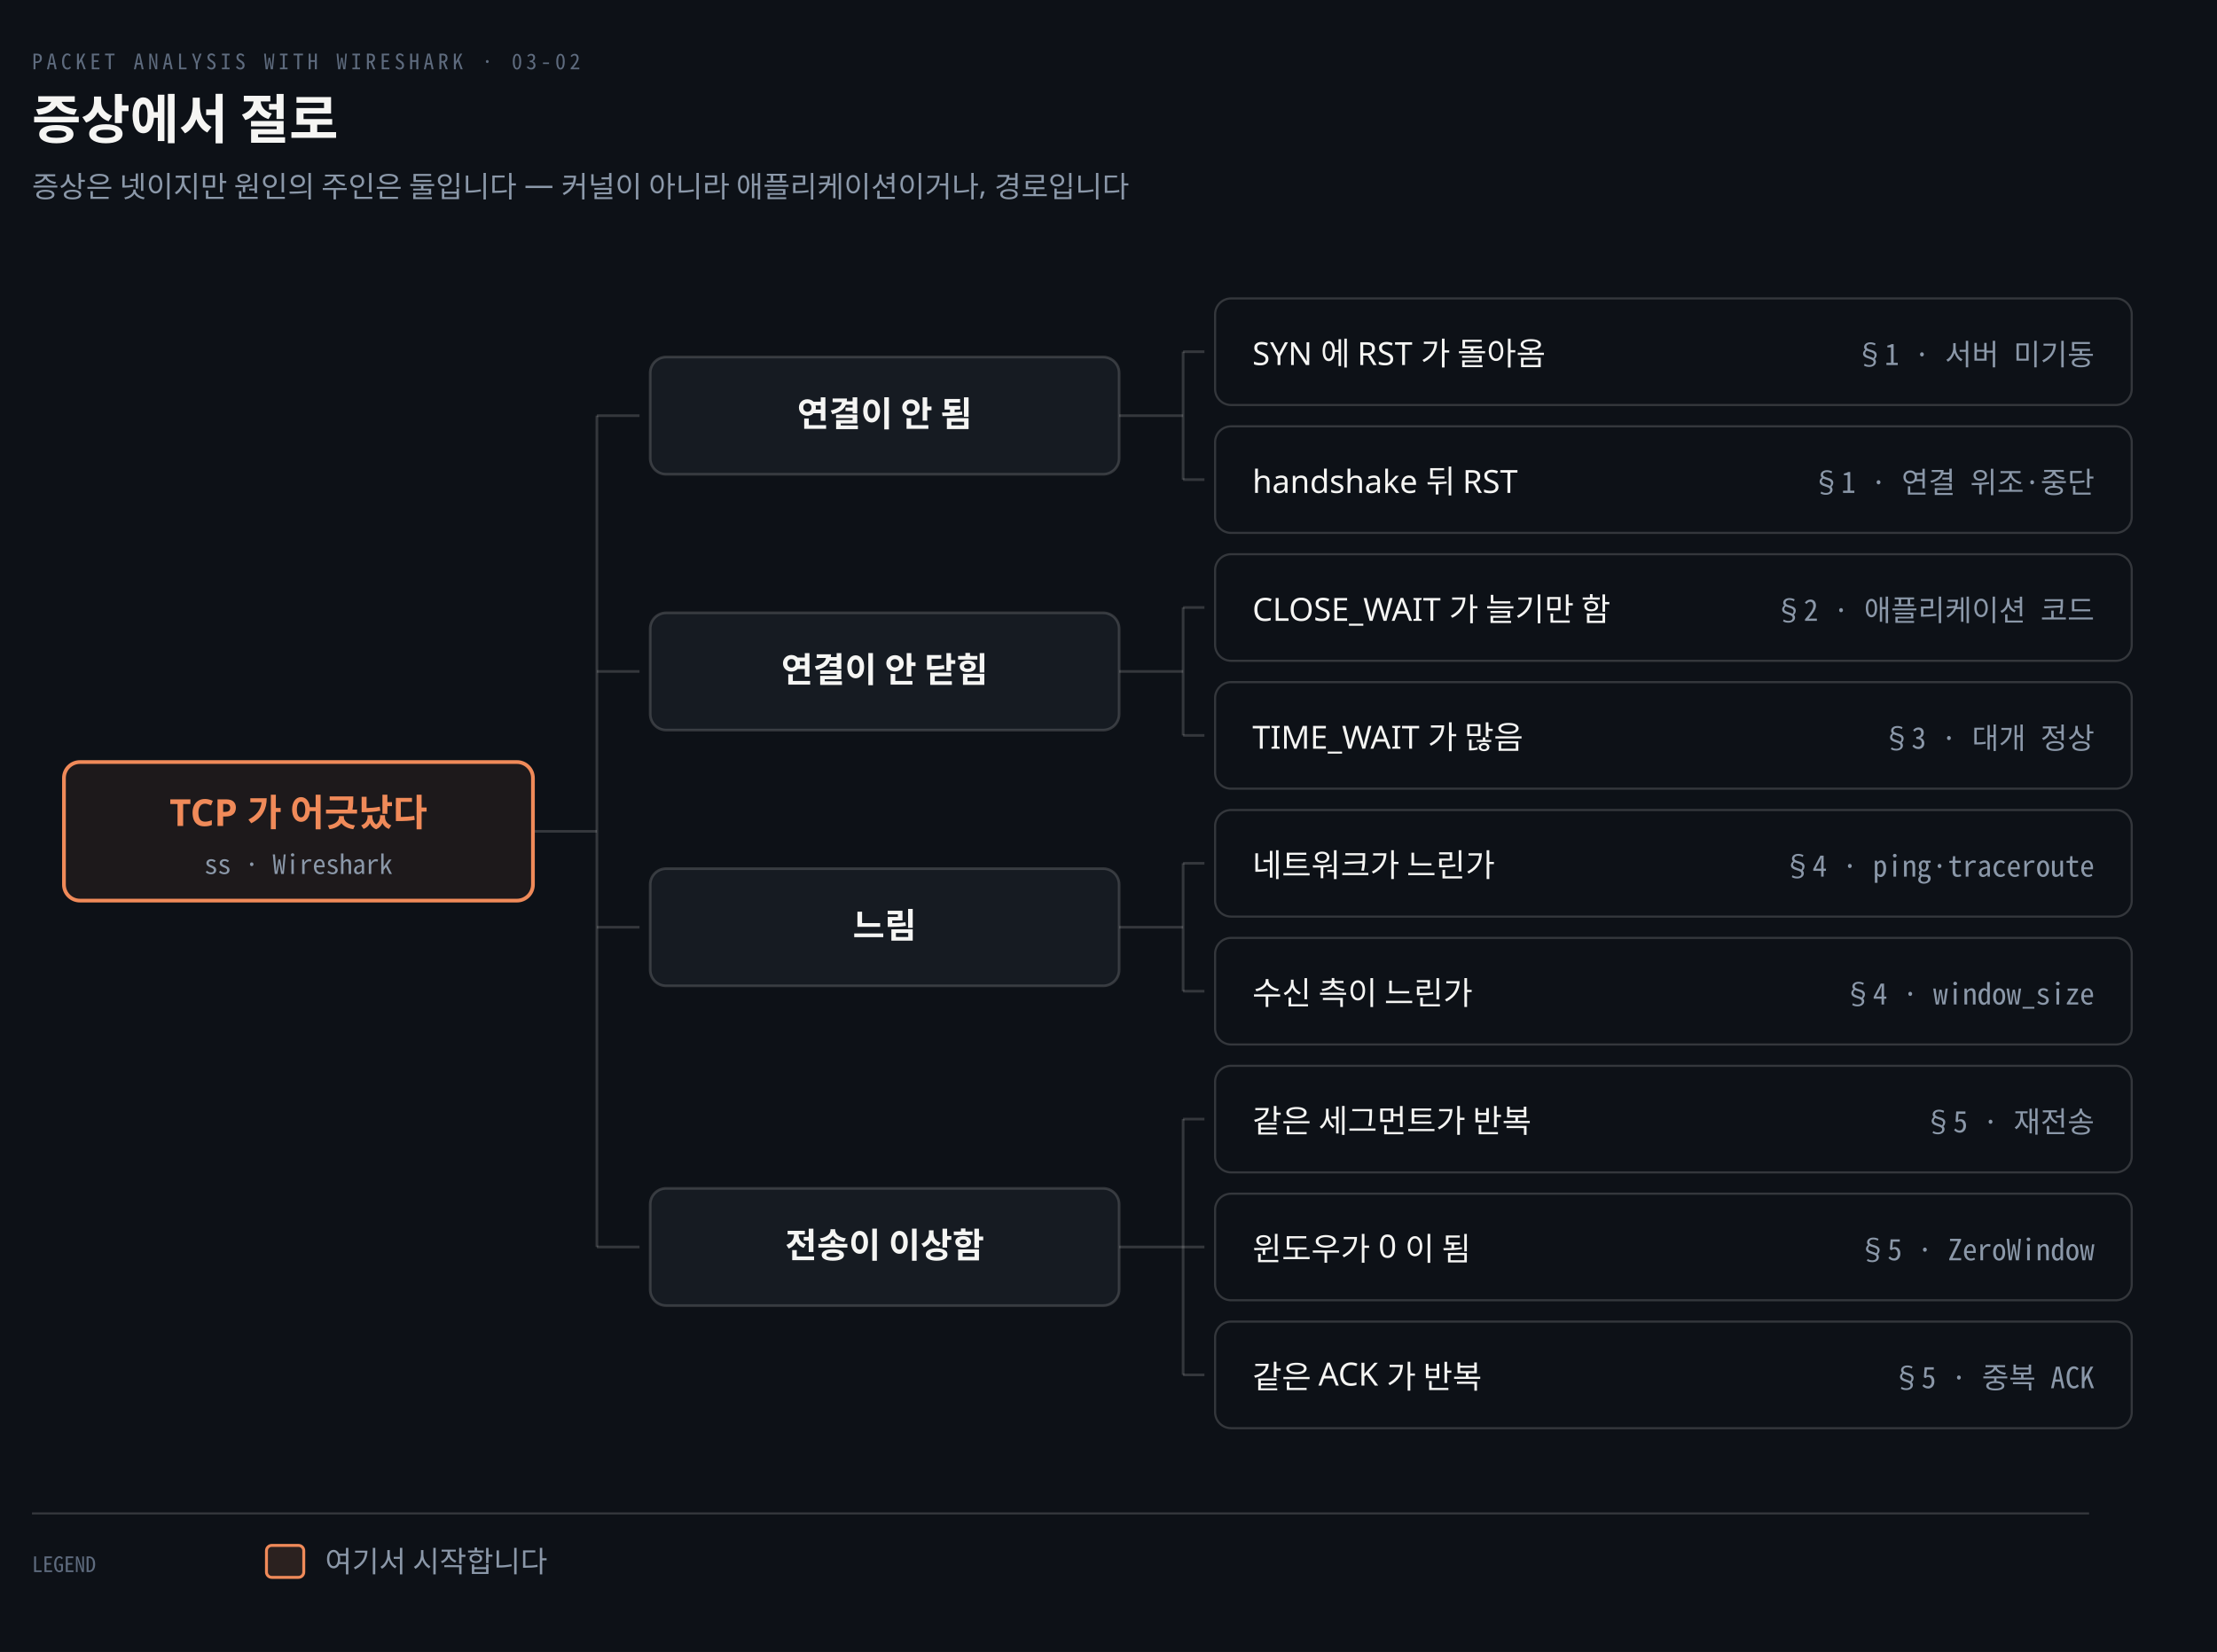
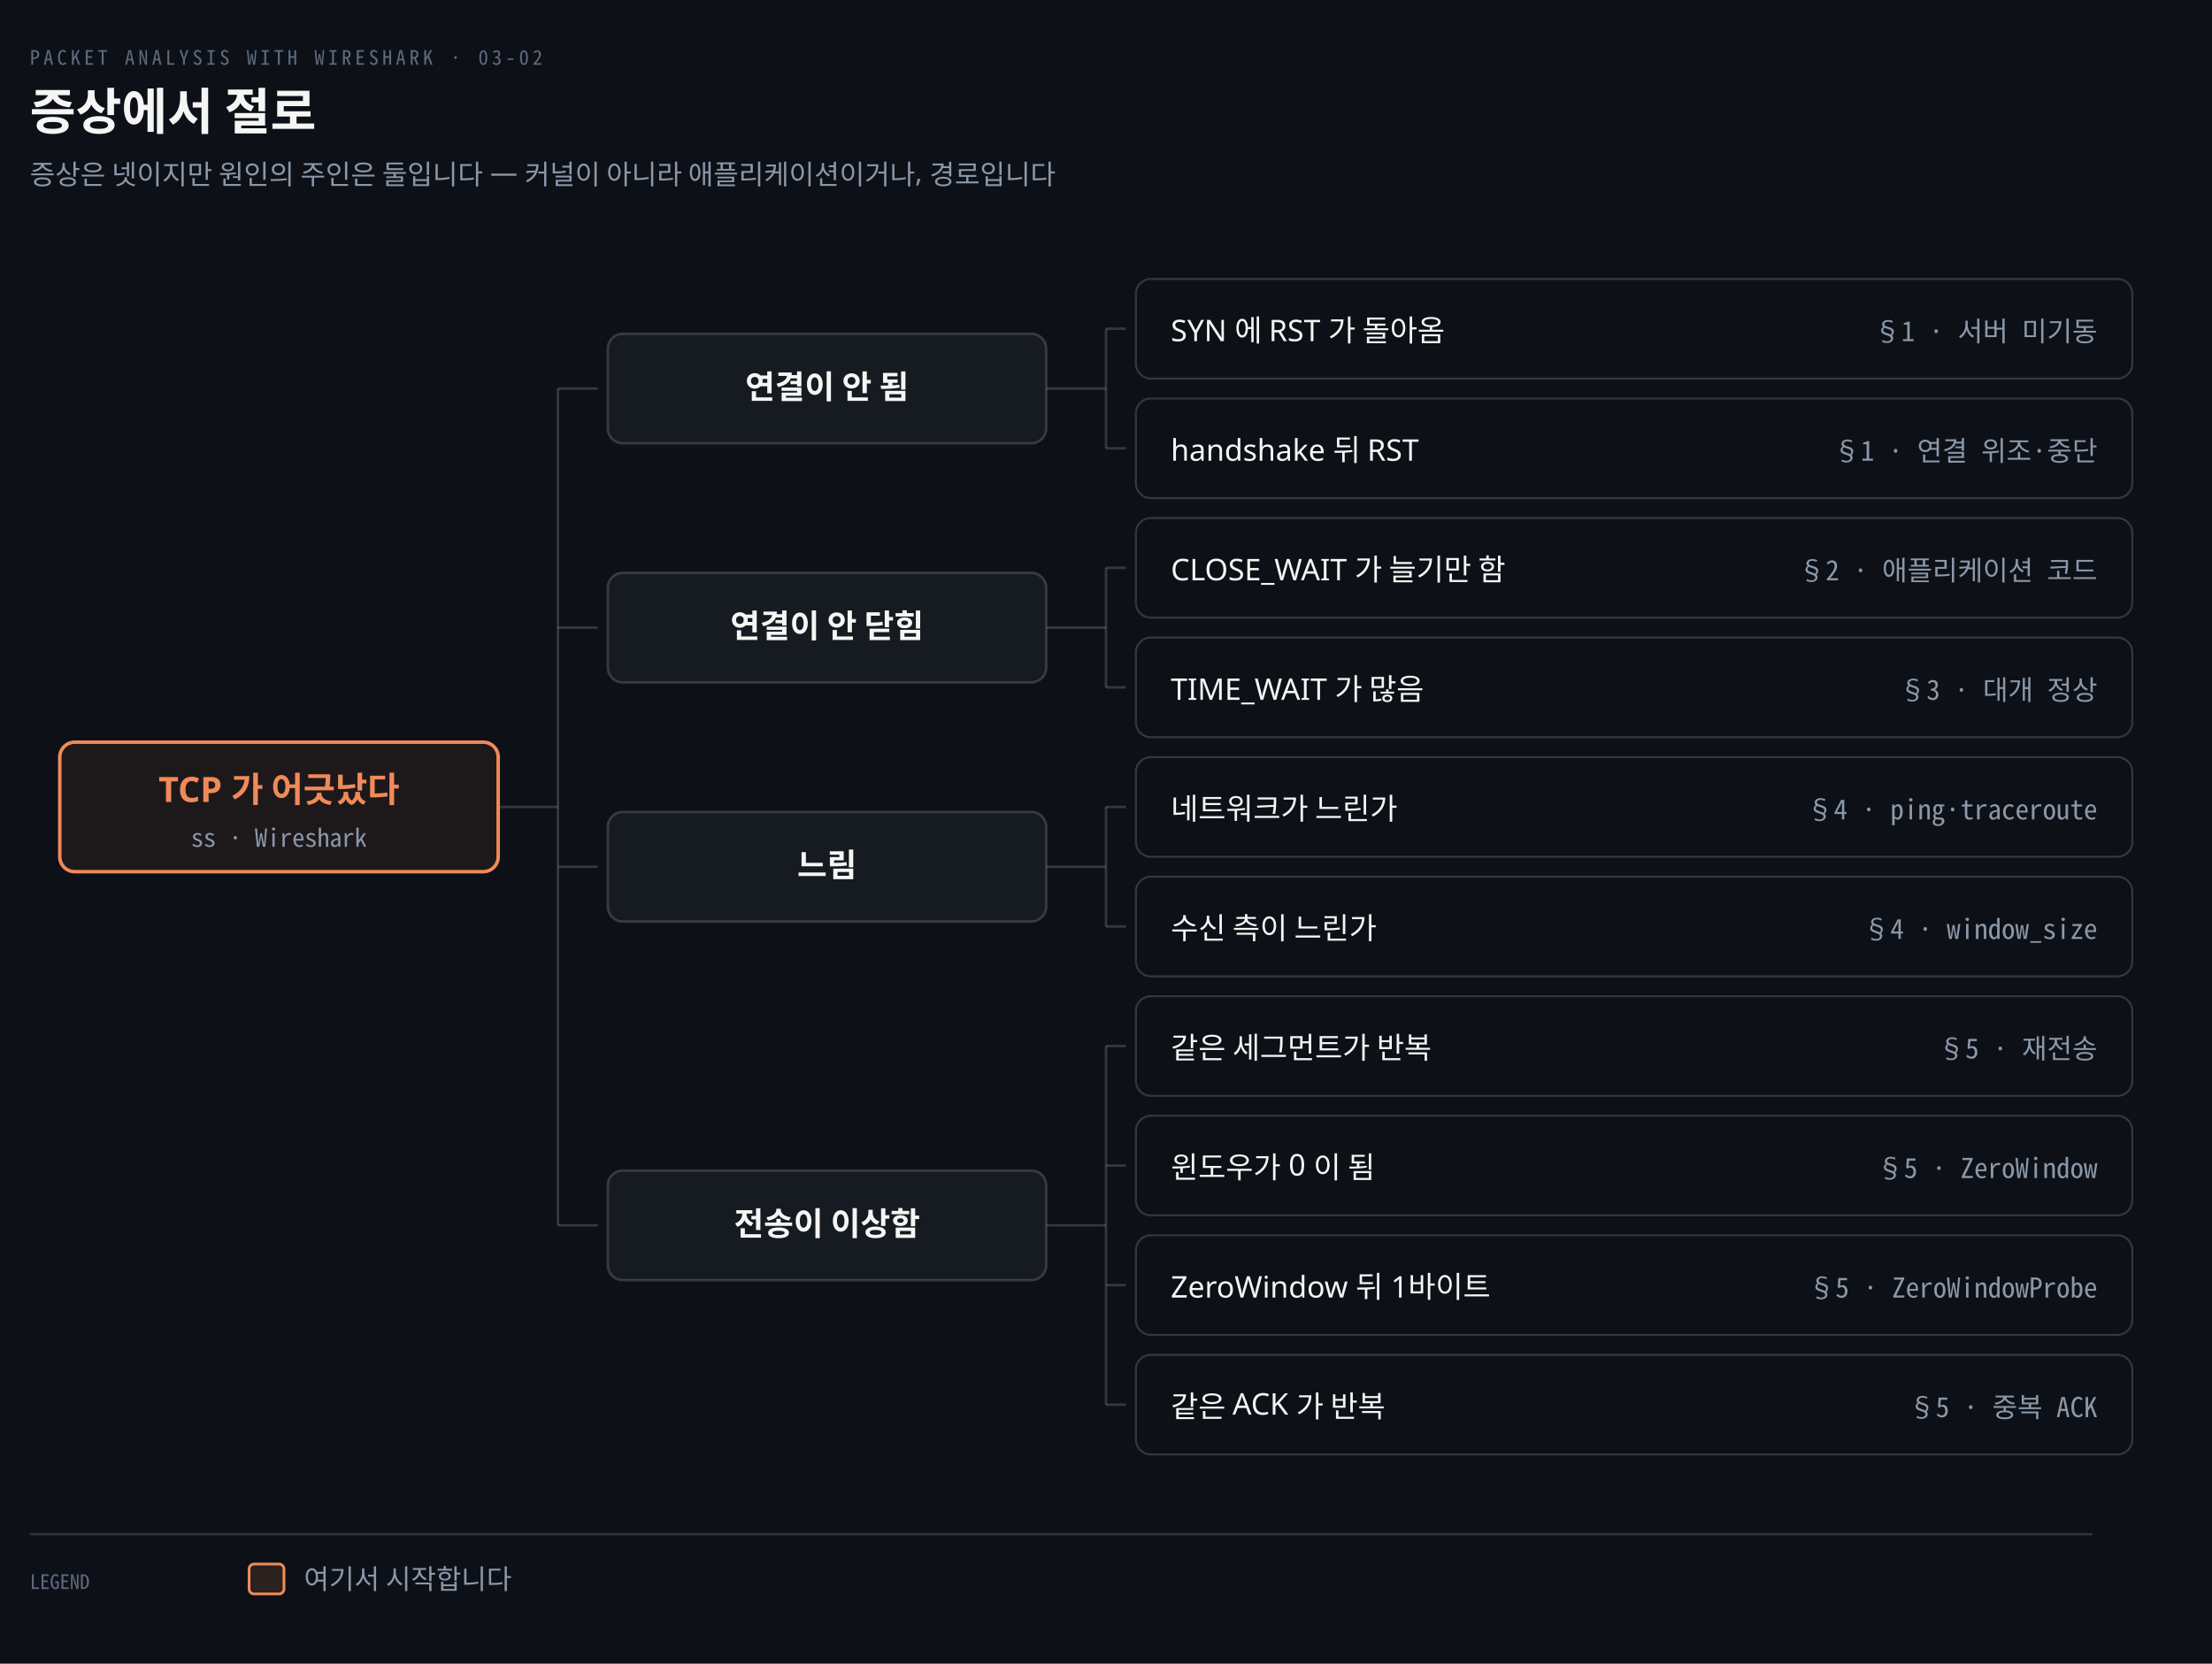
- <svg xmlns="http://www.w3.org/2000/svg" viewBox="0 0 832 620" width="100%" role="img" aria-labelledby="dt dd">
+ <svg xmlns="http://www.w3.org/2000/svg" viewBox="0 0 888 668" width="100%" role="img" aria-labelledby="dt dd">
  <defs>
    <marker id="ar" viewBox="0 0 8 8" refX="7" refY="4" markerWidth="6.5" markerHeight="6.5" orient="auto">
      <path d="M0 0 L8 4 L0 8 z" fill="#8B98A9" />
    </marker>
    <marker id="ok" viewBox="0 0 8 8" refX="7" refY="4" markerWidth="6.5" markerHeight="6.5" orient="auto">
      <path d="M0 0 L8 4 L0 8 z" fill="#3FB98C" />
    </marker>
    <marker id="warn" viewBox="0 0 8 8" refX="7" refY="4" markerWidth="6.5" markerHeight="6.5" orient="auto">
      <path d="M0 0 L8 4 L0 8 z" fill="#E3B341" />
    </marker>
    <marker id="bad" viewBox="0 0 8 8" refX="7" refY="4" markerWidth="6.5" markerHeight="6.5" orient="auto">
      <path d="M0 0 L8 4 L0 8 z" fill="#F0616D" />
    </marker>
    <marker id="info" viewBox="0 0 8 8" refX="7" refY="4" markerWidth="6.5" markerHeight="6.5" orient="auto">
      <path d="M0 0 L8 4 L0 8 z" fill="#6A95D8" />
    </marker>
    <marker id="acc" viewBox="0 0 8 8" refX="7" refY="4" markerWidth="6.5" markerHeight="6.5" orient="auto">
      <path d="M0 0 L8 4 L0 8 z" fill="#F08A59" />
    </marker>
    <marker id="soft" viewBox="0 0 8 8" refX="7" refY="4" markerWidth="6.5" markerHeight="6.5" orient="auto">
      <path d="M0 0 L8 4 L0 8 z" fill="#5E6B7E" />
    </marker>
  </defs>
-   <rect width="832" height="620" fill="#0D1117" />
+   <rect width="888" height="668" fill="#0D1117" />
  <text x="12" y="26" font-family="'Geist Mono','Noto Sans Mono CJK KR',monospace" font-size="8" letter-spacing="0.18em" fill="#5E6B7E">PACKET ANALYSIS WITH WIRESHARK · 03-02</text>
  <text x="12" y="52" font-family="'Geist','Apple SD Gothic Neo','Noto Sans KR','Malgun Gothic',sans-serif" font-size="20" font-weight="600" fill="#F5F5F3">증상에서 절로</text>
  <text x="12" y="74" font-family="'Geist','Apple SD Gothic Neo','Noto Sans KR','Malgun Gothic',sans-serif" font-size="11" fill="#8B98A9">증상은 넷이지만 원인의 주인은 둘입니다 — 커널이 아니라 애플리케이션이거나, 경로입니다</text>
  <line x1="444" y1="132.0" x2="444" y2="180.0" stroke="rgba(191,192,192,0.22)" stroke-width="1.0" />
  <line x1="420" y1="156.0" x2="444" y2="156.0" stroke="rgba(191,192,192,0.22)" stroke-width="1.0" />
  <line x1="444" y1="132.0" x2="452" y2="132.0" stroke="rgba(191,192,192,0.22)" stroke-width="1.0" />
  <line x1="444" y1="180.0" x2="452" y2="180.0" stroke="rgba(191,192,192,0.22)" stroke-width="1.0" />
  <line x1="444" y1="228.0" x2="444" y2="276.0" stroke="rgba(191,192,192,0.22)" stroke-width="1.0" />
  <line x1="420" y1="252.0" x2="444" y2="252.0" stroke="rgba(191,192,192,0.22)" stroke-width="1.0" />
  <line x1="444" y1="228.0" x2="452" y2="228.0" stroke="rgba(191,192,192,0.22)" stroke-width="1.0" />
  <line x1="444" y1="276.0" x2="452" y2="276.0" stroke="rgba(191,192,192,0.22)" stroke-width="1.0" />
  <line x1="444" y1="324.0" x2="444" y2="372.0" stroke="rgba(191,192,192,0.22)" stroke-width="1.0" />
  <line x1="420" y1="348.0" x2="444" y2="348.0" stroke="rgba(191,192,192,0.22)" stroke-width="1.0" />
  <line x1="444" y1="324.0" x2="452" y2="324.0" stroke="rgba(191,192,192,0.22)" stroke-width="1.0" />
  <line x1="444" y1="372.0" x2="452" y2="372.0" stroke="rgba(191,192,192,0.22)" stroke-width="1.0" />
-   <line x1="444" y1="420.0" x2="444" y2="516.0" stroke="rgba(191,192,192,0.22)" stroke-width="1.0" />
-   <line x1="420" y1="468.0" x2="444" y2="468.0" stroke="rgba(191,192,192,0.22)" stroke-width="1.0" />
+   <line x1="444" y1="420.0" x2="444" y2="564.0" stroke="rgba(191,192,192,0.22)" stroke-width="1.0" />
+   <line x1="420" y1="492.0" x2="444" y2="492.0" stroke="rgba(191,192,192,0.22)" stroke-width="1.0" />
  <line x1="444" y1="420.0" x2="452" y2="420.0" stroke="rgba(191,192,192,0.22)" stroke-width="1.0" />
  <line x1="444" y1="468.0" x2="452" y2="468.0" stroke="rgba(191,192,192,0.22)" stroke-width="1.0" />
  <line x1="444" y1="516.0" x2="452" y2="516.0" stroke="rgba(191,192,192,0.22)" stroke-width="1.0" />
-   <line x1="224" y1="156.0" x2="224" y2="468.0" stroke="rgba(191,192,192,0.22)" stroke-width="1.0" />
-   <line x1="200" y1="312.0" x2="224" y2="312.0" stroke="rgba(191,192,192,0.22)" stroke-width="1.0" />
+   <line x1="444" y1="564.0" x2="452" y2="564.0" stroke="rgba(191,192,192,0.22)" stroke-width="1.0" />
+   <line x1="224" y1="156.0" x2="224" y2="492.0" stroke="rgba(191,192,192,0.22)" stroke-width="1.0" />
+   <line x1="200" y1="324.0" x2="224" y2="324.0" stroke="rgba(191,192,192,0.22)" stroke-width="1.0" />
  <line x1="224" y1="156.0" x2="240" y2="156.0" stroke="rgba(191,192,192,0.22)" stroke-width="1.0" />
  <line x1="224" y1="252.0" x2="240" y2="252.0" stroke="rgba(191,192,192,0.22)" stroke-width="1.0" />
  <line x1="224" y1="348.0" x2="240" y2="348.0" stroke="rgba(191,192,192,0.22)" stroke-width="1.0" />
-   <line x1="224" y1="468.0" x2="240" y2="468.0" stroke="rgba(191,192,192,0.22)" stroke-width="1.0" />
-   <rect x="24" y="286.0" width="176" height="52" rx="6" fill="#F08A5912" stroke="#F08A59" stroke-width="1.4" />
-   <text x="112.0" y="310.0" text-anchor="middle" font-family="'Geist','Apple SD Gothic Neo','Noto Sans KR','Malgun Gothic',sans-serif" font-size="14" font-weight="600" fill="#F08A59">TCP 가 어긋났다</text>
-   <text x="112.0" y="328.0" text-anchor="middle" font-family="'Geist Mono','Noto Sans Mono CJK KR',monospace" font-size="10" font-weight="400" fill="#8B98A9">ss · Wireshark</text>
+   <line x1="224" y1="492.0" x2="240" y2="492.0" stroke="rgba(191,192,192,0.22)" stroke-width="1.0" />
+   <rect x="24" y="298.0" width="176" height="52" rx="6" fill="#F08A5912" stroke="#F08A59" stroke-width="1.4" />
+   <text x="112.0" y="322.0" text-anchor="middle" font-family="'Geist','Apple SD Gothic Neo','Noto Sans KR','Malgun Gothic',sans-serif" font-size="14" font-weight="600" fill="#F08A59">TCP 가 어긋났다</text>
+   <text x="112.0" y="340.0" text-anchor="middle" font-family="'Geist Mono','Noto Sans Mono CJK KR',monospace" font-size="10" font-weight="400" fill="#8B98A9">ss · Wireshark</text>
  <rect x="244" y="134.0" width="176" height="44" rx="6" fill="#161B22" stroke="rgba(191,192,192,0.22)" stroke-width="1.0" />
  <text x="332.0" y="160.0" text-anchor="middle" font-family="'Geist','Apple SD Gothic Neo','Noto Sans KR','Malgun Gothic',sans-serif" font-size="13" font-weight="600" fill="#F5F5F3">연결이 안 됨</text>
-   <rect x="456" y="112" width="344" height="40" rx="6" fill="#0D1117" stroke="rgba(191,192,192,0.22)" stroke-width="0.8" />
+   <rect x="456" y="112" width="400" height="40" rx="6" fill="#0D1117" stroke="rgba(191,192,192,0.22)" stroke-width="0.8" />
  <text x="470" y="137" text-anchor="start" font-family="'Geist','Apple SD Gothic Neo','Noto Sans KR','Malgun Gothic',sans-serif" font-size="12" font-weight="400" fill="#F5F5F3">SYN 에 RST 가 돌아옴</text>
-   <text x="786" y="137" text-anchor="end" font-family="'Geist Mono','Noto Sans Mono CJK KR',monospace" font-size="11" font-weight="400" fill="#8B98A9">§1 · 서버 미기동</text>
-   <rect x="456" y="160" width="344" height="40" rx="6" fill="#0D1117" stroke="rgba(191,192,192,0.22)" stroke-width="0.8" />
+   <text x="842" y="137" text-anchor="end" font-family="'Geist Mono','Noto Sans Mono CJK KR',monospace" font-size="11" font-weight="400" fill="#8B98A9">§1 · 서버 미기동</text>
+   <rect x="456" y="160" width="400" height="40" rx="6" fill="#0D1117" stroke="rgba(191,192,192,0.22)" stroke-width="0.8" />
  <text x="470" y="185" text-anchor="start" font-family="'Geist','Apple SD Gothic Neo','Noto Sans KR','Malgun Gothic',sans-serif" font-size="12" font-weight="400" fill="#F5F5F3">handshake 뒤 RST</text>
-   <text x="786" y="185" text-anchor="end" font-family="'Geist Mono','Noto Sans Mono CJK KR',monospace" font-size="11" font-weight="400" fill="#8B98A9">§1 · 연결 위조·중단</text>
+   <text x="842" y="185" text-anchor="end" font-family="'Geist Mono','Noto Sans Mono CJK KR',monospace" font-size="11" font-weight="400" fill="#8B98A9">§1 · 연결 위조·중단</text>
  <rect x="244" y="230.0" width="176" height="44" rx="6" fill="#161B22" stroke="rgba(191,192,192,0.22)" stroke-width="1.0" />
  <text x="332.0" y="256.0" text-anchor="middle" font-family="'Geist','Apple SD Gothic Neo','Noto Sans KR','Malgun Gothic',sans-serif" font-size="13" font-weight="600" fill="#F5F5F3">연결이 안 닫힘</text>
-   <rect x="456" y="208" width="344" height="40" rx="6" fill="#0D1117" stroke="rgba(191,192,192,0.22)" stroke-width="0.8" />
+   <rect x="456" y="208" width="400" height="40" rx="6" fill="#0D1117" stroke="rgba(191,192,192,0.22)" stroke-width="0.8" />
  <text x="470" y="233" text-anchor="start" font-family="'Geist','Apple SD Gothic Neo','Noto Sans KR','Malgun Gothic',sans-serif" font-size="12" font-weight="400" fill="#F5F5F3">CLOSE_WAIT 가 늘기만 함</text>
-   <text x="786" y="233" text-anchor="end" font-family="'Geist Mono','Noto Sans Mono CJK KR',monospace" font-size="11" font-weight="400" fill="#8B98A9">§2 · 애플리케이션 코드</text>
-   <rect x="456" y="256" width="344" height="40" rx="6" fill="#0D1117" stroke="rgba(191,192,192,0.22)" stroke-width="0.8" />
+   <text x="842" y="233" text-anchor="end" font-family="'Geist Mono','Noto Sans Mono CJK KR',monospace" font-size="11" font-weight="400" fill="#8B98A9">§2 · 애플리케이션 코드</text>
+   <rect x="456" y="256" width="400" height="40" rx="6" fill="#0D1117" stroke="rgba(191,192,192,0.22)" stroke-width="0.8" />
  <text x="470" y="281" text-anchor="start" font-family="'Geist','Apple SD Gothic Neo','Noto Sans KR','Malgun Gothic',sans-serif" font-size="12" font-weight="400" fill="#F5F5F3">TIME_WAIT 가 많음</text>
-   <text x="786" y="281" text-anchor="end" font-family="'Geist Mono','Noto Sans Mono CJK KR',monospace" font-size="11" font-weight="400" fill="#8B98A9">§3 · 대개 정상</text>
+   <text x="842" y="281" text-anchor="end" font-family="'Geist Mono','Noto Sans Mono CJK KR',monospace" font-size="11" font-weight="400" fill="#8B98A9">§3 · 대개 정상</text>
  <rect x="244" y="326.0" width="176" height="44" rx="6" fill="#161B22" stroke="rgba(191,192,192,0.22)" stroke-width="1.0" />
  <text x="332.0" y="352.0" text-anchor="middle" font-family="'Geist','Apple SD Gothic Neo','Noto Sans KR','Malgun Gothic',sans-serif" font-size="13" font-weight="600" fill="#F5F5F3">느림</text>
-   <rect x="456" y="304" width="344" height="40" rx="6" fill="#0D1117" stroke="rgba(191,192,192,0.22)" stroke-width="0.8" />
+   <rect x="456" y="304" width="400" height="40" rx="6" fill="#0D1117" stroke="rgba(191,192,192,0.22)" stroke-width="0.8" />
  <text x="470" y="329" text-anchor="start" font-family="'Geist','Apple SD Gothic Neo','Noto Sans KR','Malgun Gothic',sans-serif" font-size="12" font-weight="400" fill="#F5F5F3">네트워크가 느린가</text>
-   <text x="786" y="329" text-anchor="end" font-family="'Geist Mono','Noto Sans Mono CJK KR',monospace" font-size="11" font-weight="400" fill="#8B98A9">§4 · ping·traceroute</text>
-   <rect x="456" y="352" width="344" height="40" rx="6" fill="#0D1117" stroke="rgba(191,192,192,0.22)" stroke-width="0.8" />
+   <text x="842" y="329" text-anchor="end" font-family="'Geist Mono','Noto Sans Mono CJK KR',monospace" font-size="11" font-weight="400" fill="#8B98A9">§4 · ping·traceroute</text>
+   <rect x="456" y="352" width="400" height="40" rx="6" fill="#0D1117" stroke="rgba(191,192,192,0.22)" stroke-width="0.8" />
  <text x="470" y="377" text-anchor="start" font-family="'Geist','Apple SD Gothic Neo','Noto Sans KR','Malgun Gothic',sans-serif" font-size="12" font-weight="400" fill="#F5F5F3">수신 측이 느린가</text>
-   <text x="786" y="377" text-anchor="end" font-family="'Geist Mono','Noto Sans Mono CJK KR',monospace" font-size="11" font-weight="400" fill="#8B98A9">§4 · window_size</text>
-   <rect x="244" y="446.0" width="176" height="44" rx="6" fill="#161B22" stroke="rgba(191,192,192,0.22)" stroke-width="1.0" />
-   <text x="332.0" y="472.0" text-anchor="middle" font-family="'Geist','Apple SD Gothic Neo','Noto Sans KR','Malgun Gothic',sans-serif" font-size="13" font-weight="600" fill="#F5F5F3">전송이 이상함</text>
-   <rect x="456" y="400" width="344" height="40" rx="6" fill="#0D1117" stroke="rgba(191,192,192,0.22)" stroke-width="0.8" />
+   <text x="842" y="377" text-anchor="end" font-family="'Geist Mono','Noto Sans Mono CJK KR',monospace" font-size="11" font-weight="400" fill="#8B98A9">§4 · window_size</text>
+   <rect x="244" y="470.0" width="176" height="44" rx="6" fill="#161B22" stroke="rgba(191,192,192,0.22)" stroke-width="1.0" />
+   <text x="332.0" y="496.0" text-anchor="middle" font-family="'Geist','Apple SD Gothic Neo','Noto Sans KR','Malgun Gothic',sans-serif" font-size="13" font-weight="600" fill="#F5F5F3">전송이 이상함</text>
+   <rect x="456" y="400" width="400" height="40" rx="6" fill="#0D1117" stroke="rgba(191,192,192,0.22)" stroke-width="0.8" />
  <text x="470" y="425" text-anchor="start" font-family="'Geist','Apple SD Gothic Neo','Noto Sans KR','Malgun Gothic',sans-serif" font-size="12" font-weight="400" fill="#F5F5F3">같은 세그먼트가 반복</text>
-   <text x="786" y="425" text-anchor="end" font-family="'Geist Mono','Noto Sans Mono CJK KR',monospace" font-size="11" font-weight="400" fill="#8B98A9">§5 · 재전송</text>
-   <rect x="456" y="448" width="344" height="40" rx="6" fill="#0D1117" stroke="rgba(191,192,192,0.22)" stroke-width="0.8" />
+   <text x="842" y="425" text-anchor="end" font-family="'Geist Mono','Noto Sans Mono CJK KR',monospace" font-size="11" font-weight="400" fill="#8B98A9">§5 · 재전송</text>
+   <rect x="456" y="448" width="400" height="40" rx="6" fill="#0D1117" stroke="rgba(191,192,192,0.22)" stroke-width="0.8" />
  <text x="470" y="473" text-anchor="start" font-family="'Geist','Apple SD Gothic Neo','Noto Sans KR','Malgun Gothic',sans-serif" font-size="12" font-weight="400" fill="#F5F5F3">윈도우가 0 이 됨</text>
-   <text x="786" y="473" text-anchor="end" font-family="'Geist Mono','Noto Sans Mono CJK KR',monospace" font-size="11" font-weight="400" fill="#8B98A9">§5 · ZeroWindow</text>
-   <rect x="456" y="496" width="344" height="40" rx="6" fill="#0D1117" stroke="rgba(191,192,192,0.22)" stroke-width="0.8" />
-   <text x="470" y="521" text-anchor="start" font-family="'Geist','Apple SD Gothic Neo','Noto Sans KR','Malgun Gothic',sans-serif" font-size="12" font-weight="400" fill="#F5F5F3">같은 ACK 가 반복</text>
-   <text x="786" y="521" text-anchor="end" font-family="'Geist Mono','Noto Sans Mono CJK KR',monospace" font-size="11" font-weight="400" fill="#8B98A9">§5 · 중복 ACK</text>
-   <line x1="12" y1="568" x2="784" y2="568" stroke="rgba(191,192,192,0.22)" stroke-width="0.8" />
-   <text x="12" y="590" text-anchor="start" font-family="'Geist Mono','Noto Sans Mono CJK KR',monospace" font-size="8" font-weight="400" fill="#5E6B7E">LEGEND</text>
-   <rect x="100" y="580" width="14" height="12" rx="2" fill="#F08A5922" stroke="#F08A59" stroke-width="1.1" />
-   <text x="122" y="590" text-anchor="start" font-family="'Geist','Apple SD Gothic Neo','Noto Sans KR','Malgun Gothic',sans-serif" font-size="11" font-weight="400" fill="#8B98A9">여기서 시작합니다</text>
+   <text x="842" y="473" text-anchor="end" font-family="'Geist Mono','Noto Sans Mono CJK KR',monospace" font-size="11" font-weight="400" fill="#8B98A9">§5 · ZeroWindow</text>
+   <rect x="456" y="496" width="400" height="40" rx="6" fill="#0D1117" stroke="rgba(191,192,192,0.22)" stroke-width="0.8" />
+   <text x="470" y="521" text-anchor="start" font-family="'Geist','Apple SD Gothic Neo','Noto Sans KR','Malgun Gothic',sans-serif" font-size="12" font-weight="400" fill="#F5F5F3">ZeroWindow 뒤 1바이트</text>
+   <text x="842" y="521" text-anchor="end" font-family="'Geist Mono','Noto Sans Mono CJK KR',monospace" font-size="11" font-weight="400" fill="#8B98A9">§5 · ZeroWindowProbe</text>
+   <rect x="456" y="544" width="400" height="40" rx="6" fill="#0D1117" stroke="rgba(191,192,192,0.22)" stroke-width="0.8" />
+   <text x="470" y="569" text-anchor="start" font-family="'Geist','Apple SD Gothic Neo','Noto Sans KR','Malgun Gothic',sans-serif" font-size="12" font-weight="400" fill="#F5F5F3">같은 ACK 가 반복</text>
+   <text x="842" y="569" text-anchor="end" font-family="'Geist Mono','Noto Sans Mono CJK KR',monospace" font-size="11" font-weight="400" fill="#8B98A9">§5 · 중복 ACK</text>
+   <line x1="12" y1="616" x2="840" y2="616" stroke="rgba(191,192,192,0.22)" stroke-width="0.8" />
+   <text x="12" y="638" text-anchor="start" font-family="'Geist Mono','Noto Sans Mono CJK KR',monospace" font-size="8" font-weight="400" fill="#5E6B7E">LEGEND</text>
+   <rect x="100" y="628" width="14" height="12" rx="2" fill="#F08A5922" stroke="#F08A59" stroke-width="1.1" />
+   <text x="122" y="638" text-anchor="start" font-family="'Geist','Apple SD Gothic Neo','Noto Sans KR','Malgun Gothic',sans-serif" font-size="11" font-weight="400" fill="#8B98A9">여기서 시작합니다</text>
</svg>
